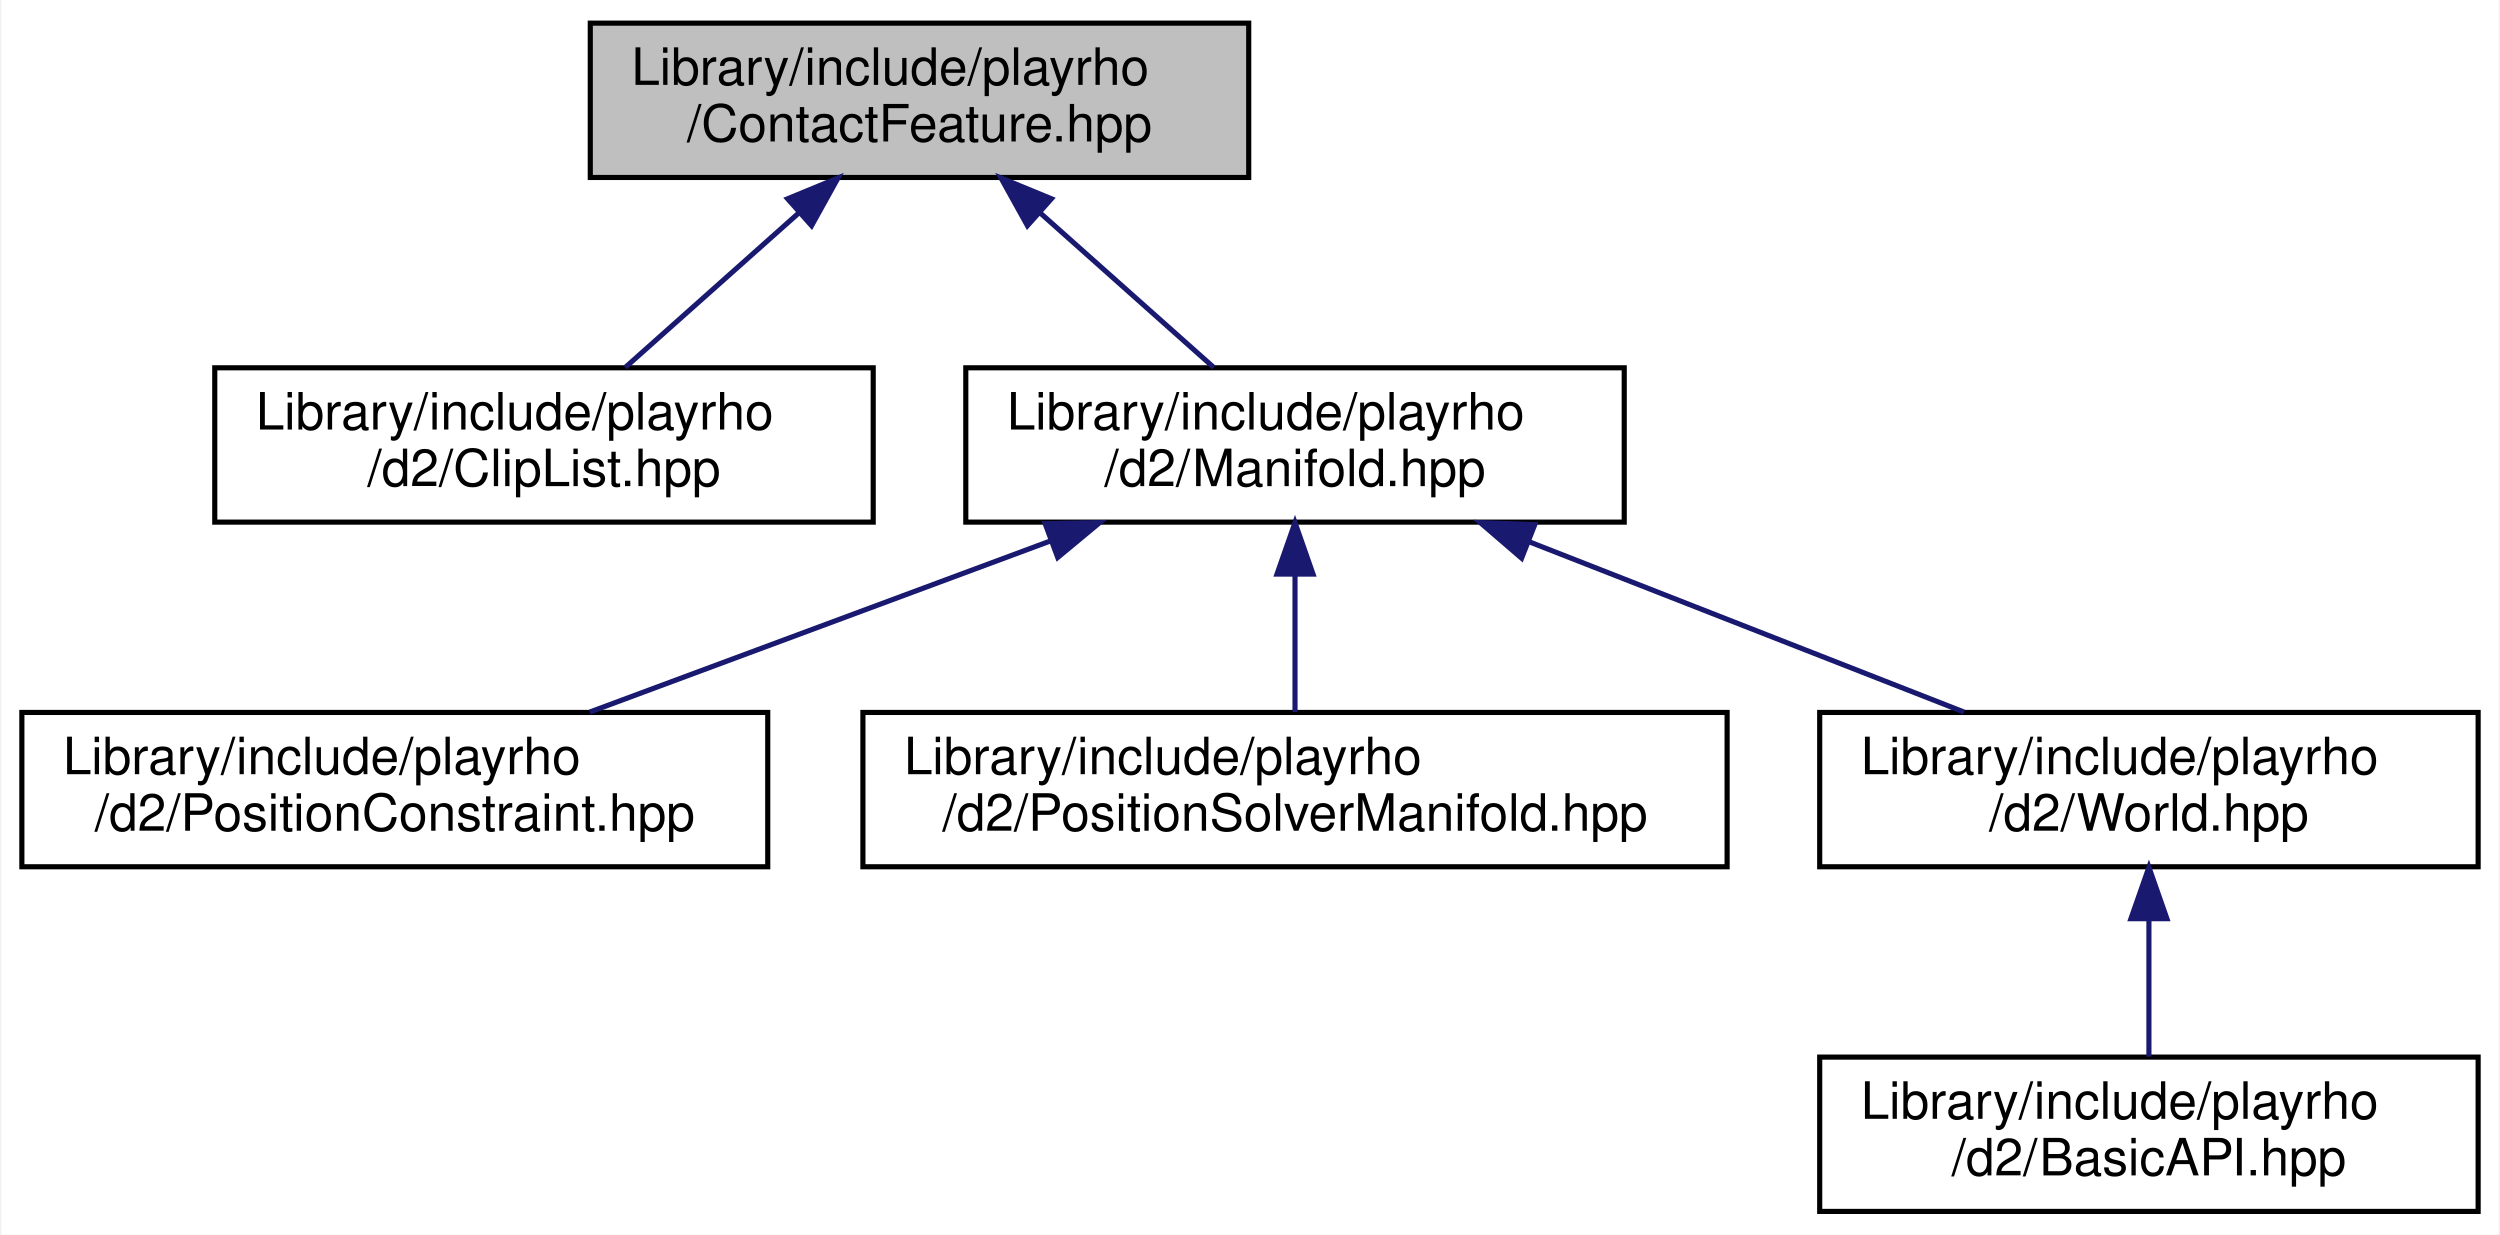
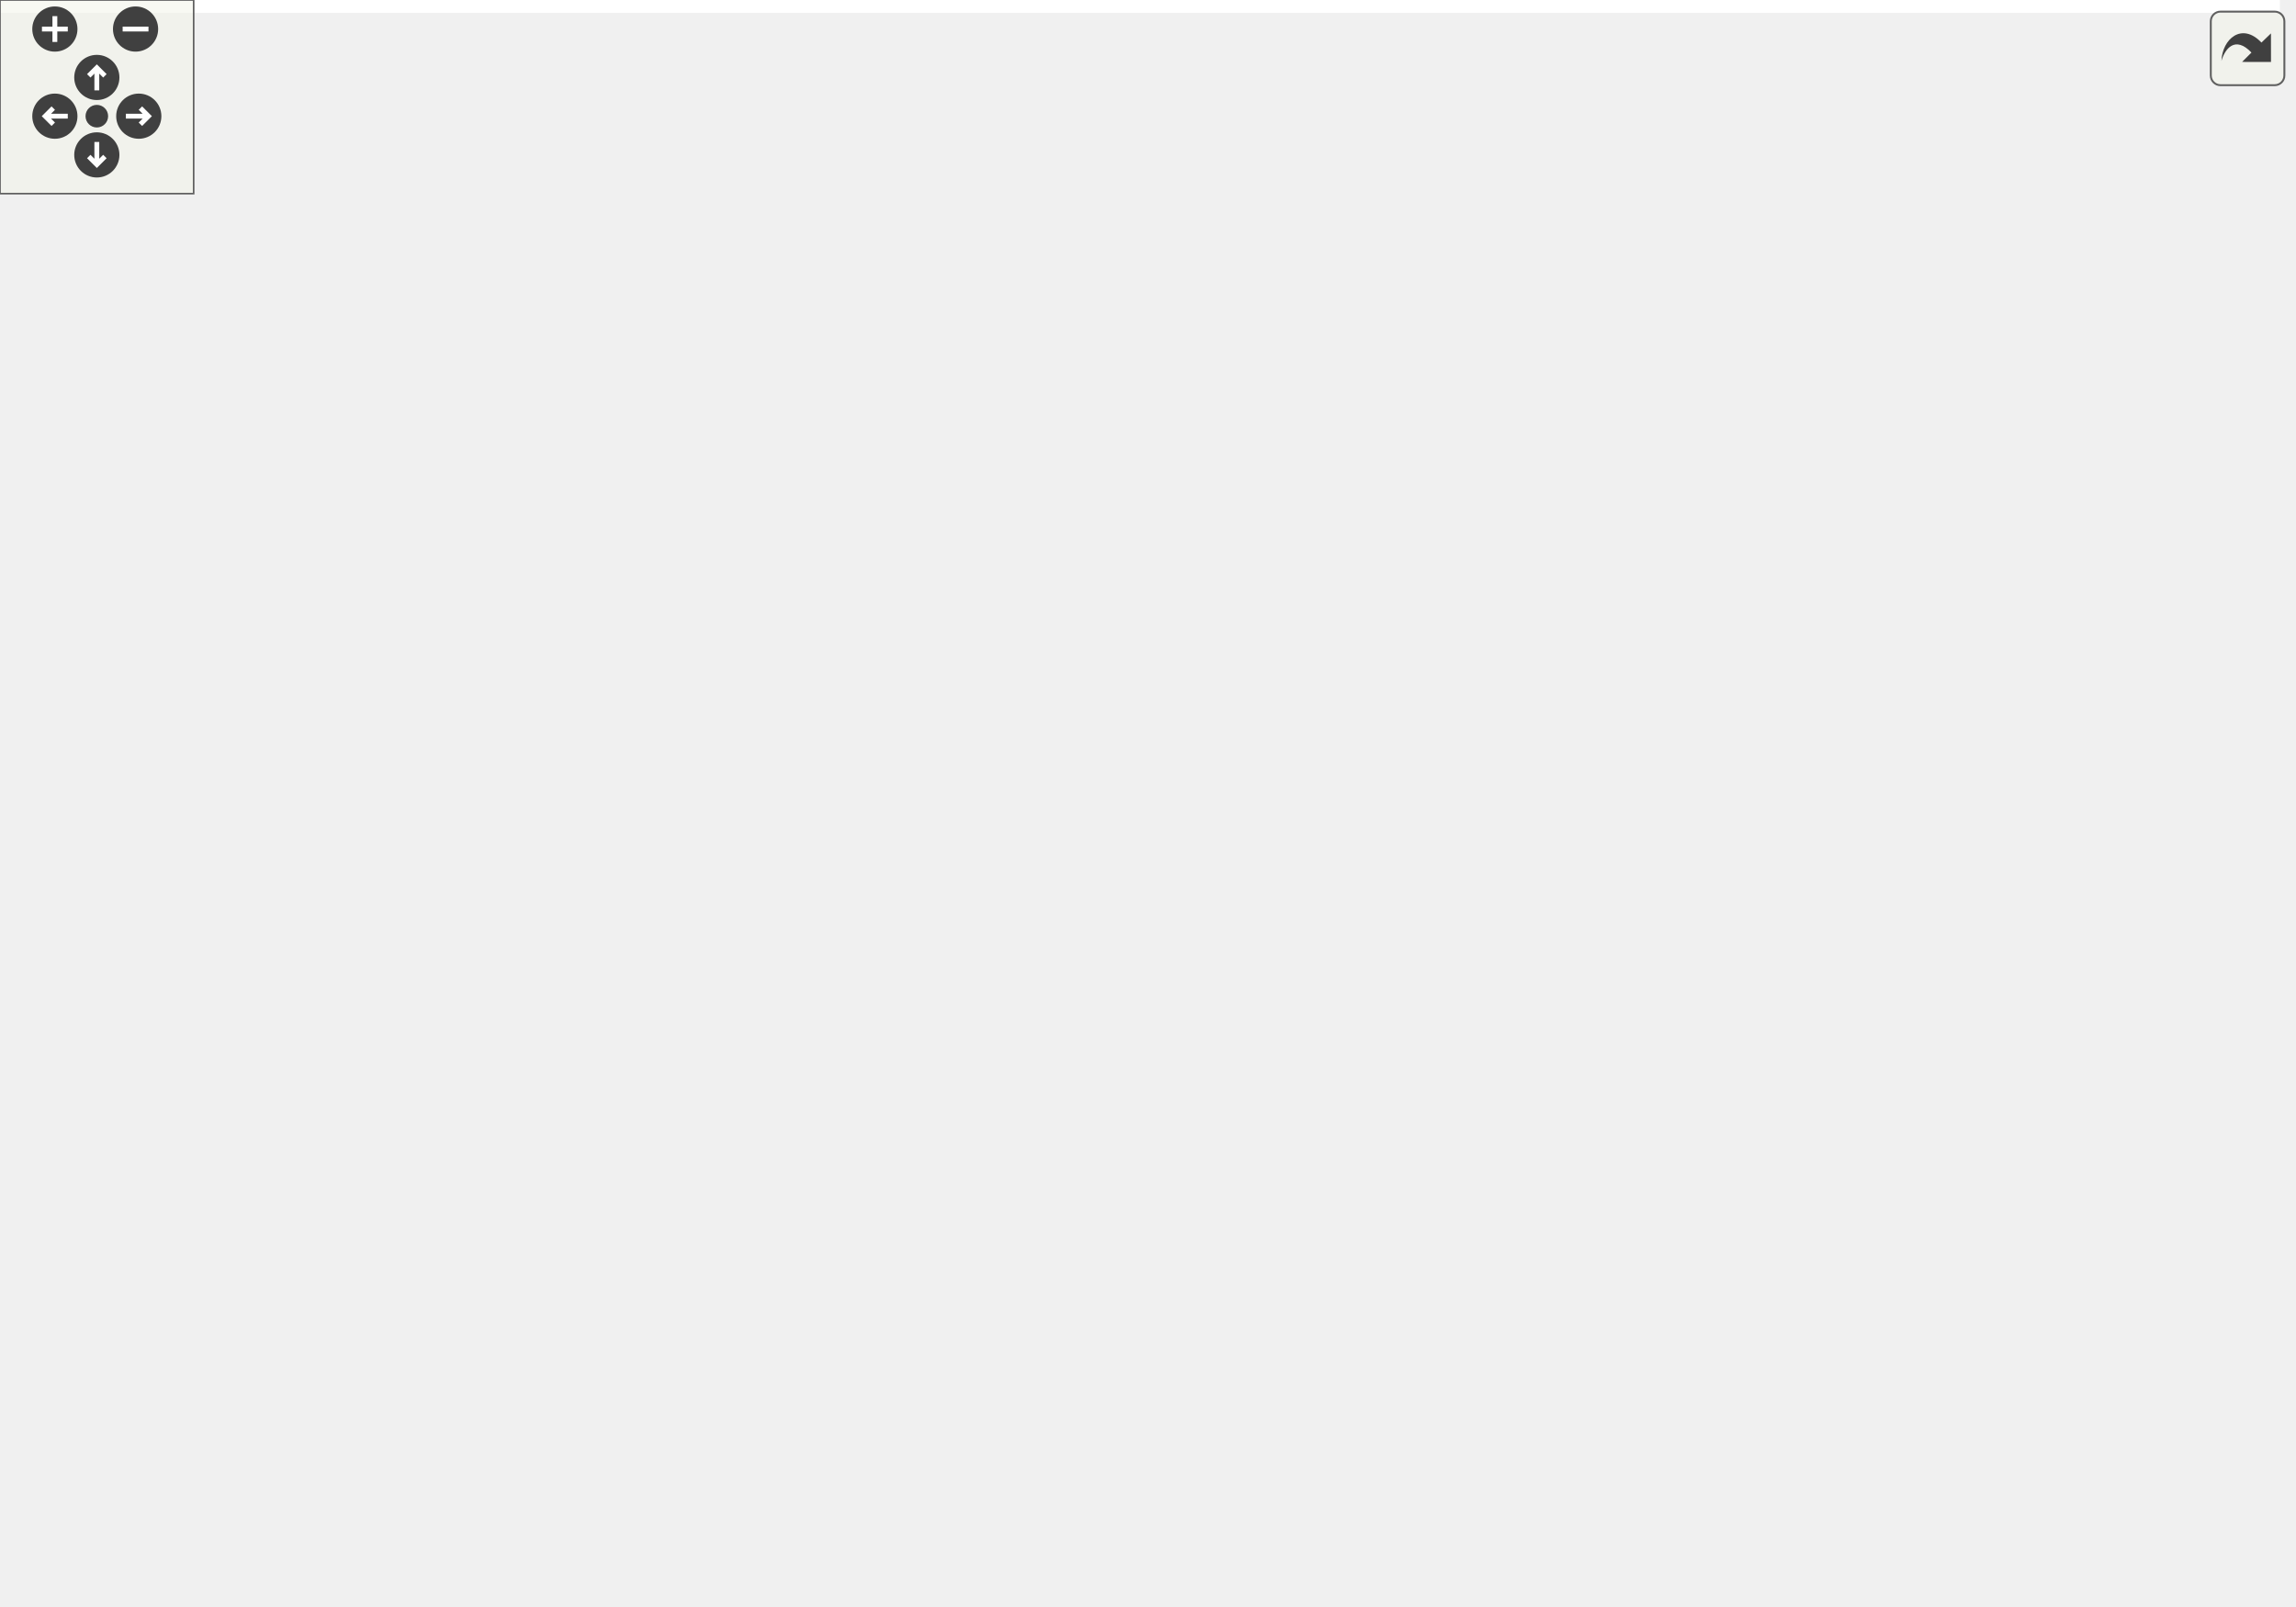
- <svg xmlns="http://www.w3.org/2000/svg" xmlns:xlink="http://www.w3.org/1999/xlink" width="486pt" height="240pt" viewBox="0.00 0.00 485.50 240.00">
-   <g id="graph0" class="graph" transform="scale(1 1) rotate(0) translate(4 236)">
-     <polygon fill="white" stroke="transparent" points="-4,4 -4,-236 481.5,-236 481.5,4 -4,4" />
-     <g id="node1" class="node">
-       <g id="a_node1">
-         <a xlink:title="Definition of the ContactFeature class and closely related code.">
-           <polygon fill="#bfbfbf" stroke="black" points="110.5,-201.5 110.5,-231.5 238.5,-231.5 238.5,-201.5 110.5,-201.5" />
-           <text text-anchor="start" x="118.5" y="-219.5" font-family="Helvetica,sans-Serif" font-size="10.00">Library/include/playrho</text>
-           <text text-anchor="middle" x="174.5" y="-208.5" font-family="Helvetica,sans-Serif" font-size="10.00">/ContactFeature.hpp</text>
-         </a>
-       </g>
-     </g>
-     <g id="node2" class="node">
-       <g id="a_node2">
-         <a xlink:href="ClipList_8hpp.html" target="_top" xlink:title="Structures and functions used for computing clip lists.">
-           <polygon fill="white" stroke="black" points="37.5,-134.5 37.5,-164.5 165.5,-164.5 165.5,-134.5 37.5,-134.5" />
-           <text text-anchor="start" x="45.5" y="-152.5" font-family="Helvetica,sans-Serif" font-size="10.00">Library/include/playrho</text>
-           <text text-anchor="middle" x="101.5" y="-141.5" font-family="Helvetica,sans-Serif" font-size="10.00">/d2/ClipList.hpp</text>
-         </a>
-       </g>
-     </g>
-     <g id="edge1" class="edge">
-       <path fill="none" stroke="midnightblue" d="M151.03,-194.6C140,-184.78 127.16,-173.34 117.31,-164.58" />
-       <polygon fill="midnightblue" stroke="midnightblue" points="148.86,-197.36 158.66,-201.4 153.52,-192.13 148.86,-197.36" />
-     </g>
-     <g id="node3" class="node">
-       <g id="a_node3">
-         <a xlink:href="Manifold_8hpp.html" target="_top" xlink:title="Definition of the Manifold class and closely related code.">
-           <polygon fill="white" stroke="black" points="183.5,-134.5 183.5,-164.5 311.5,-164.5 311.5,-134.5 183.5,-134.5" />
-           <text text-anchor="start" x="191.5" y="-152.5" font-family="Helvetica,sans-Serif" font-size="10.00">Library/include/playrho</text>
-           <text text-anchor="middle" x="247.5" y="-141.5" font-family="Helvetica,sans-Serif" font-size="10.00">/d2/Manifold.hpp</text>
-         </a>
-       </g>
-     </g>
-     <g id="edge2" class="edge">
-       <path fill="none" stroke="midnightblue" d="M197.97,-194.6C209,-184.78 221.84,-173.34 231.69,-164.58" />
-       <polygon fill="midnightblue" stroke="midnightblue" points="195.48,-192.13 190.34,-201.4 200.14,-197.36 195.48,-192.13" />
-     </g>
-     <g id="node4" class="node">
-       <g id="a_node4">
-         <a xlink:href="PositionConstraint_8hpp.html" target="_top" xlink:title="Definition of the PositionConstraint class and closely related code.">
-           <polygon fill="white" stroke="black" points="0,-67.5 0,-97.5 145,-97.5 145,-67.5 0,-67.5" />
-           <text text-anchor="start" x="8" y="-85.5" font-family="Helvetica,sans-Serif" font-size="10.00">Library/include/playrho</text>
-           <text text-anchor="middle" x="72.5" y="-74.5" font-family="Helvetica,sans-Serif" font-size="10.00">/d2/PositionConstraint.hpp</text>
-         </a>
-       </g>
-     </g>
-     <g id="edge3" class="edge">
-       <path fill="none" stroke="midnightblue" d="M199.9,-130.82C171.77,-120.37 136.64,-107.32 110.4,-97.58" />
-       <polygon fill="midnightblue" stroke="midnightblue" points="198.93,-134.2 209.53,-134.4 201.37,-127.63 198.93,-134.2" />
-     </g>
-     <g id="node5" class="node">
-       <g id="a_node5">
-         <a xlink:href="PositionSolverManifold_8hpp.html" target="_top" xlink:title="Definition of the PositionSolverManifold class and closely related code.">
-           <polygon fill="white" stroke="black" points="163.5,-67.5 163.5,-97.5 331.5,-97.5 331.5,-67.5 163.5,-67.5" />
-           <text text-anchor="start" x="171.5" y="-85.5" font-family="Helvetica,sans-Serif" font-size="10.00">Library/include/playrho</text>
-           <text text-anchor="middle" x="247.5" y="-74.5" font-family="Helvetica,sans-Serif" font-size="10.00">/d2/PositionSolverManifold.hpp</text>
-         </a>
-       </g>
-     </g>
-     <g id="edge4" class="edge">
-       <path fill="none" stroke="midnightblue" d="M247.5,-124.11C247.5,-115.15 247.5,-105.32 247.5,-97.58" />
-       <polygon fill="midnightblue" stroke="midnightblue" points="244,-124.4 247.5,-134.4 251,-124.4 244,-124.4" />
-     </g>
-     <g id="node6" class="node">
-       <g id="a_node6">
-         <a xlink:href="World_8hpp.html" target="_top" xlink:title="Definitions of the World class and closely related code.">
-           <polygon fill="white" stroke="black" points="349.5,-67.5 349.5,-97.5 477.5,-97.5 477.5,-67.5 349.5,-67.5" />
-           <text text-anchor="start" x="357.5" y="-85.5" font-family="Helvetica,sans-Serif" font-size="10.00">Library/include/playrho</text>
-           <text text-anchor="middle" x="413.5" y="-74.5" font-family="Helvetica,sans-Serif" font-size="10.00">/d2/World.hpp</text>
-         </a>
-       </g>
-     </g>
-     <g id="edge5" class="edge">
-       <path fill="none" stroke="midnightblue" d="M293.01,-130.68C319.63,-120.26 352.77,-107.28 377.55,-97.58" />
-       <polygon fill="midnightblue" stroke="midnightblue" points="291.55,-127.49 283.52,-134.4 294.11,-134.01 291.55,-127.49" />
-     </g>
-     <g id="node7" class="node">
-       <g id="a_node7">
-         <a xlink:href="BasicAPI_8hpp.html" target="_top" xlink:title="Basic API include file to pull in at once most headers used.">
-           <polygon fill="white" stroke="black" points="349.5,-0.5 349.5,-30.5 477.5,-30.5 477.5,-0.5 349.5,-0.5" />
-           <text text-anchor="start" x="357.5" y="-18.5" font-family="Helvetica,sans-Serif" font-size="10.00">Library/include/playrho</text>
-           <text text-anchor="middle" x="413.5" y="-7.5" font-family="Helvetica,sans-Serif" font-size="10.00">/d2/BasicAPI.hpp</text>
-         </a>
-       </g>
-     </g>
-     <g id="edge6" class="edge">
-       <path fill="none" stroke="midnightblue" d="M413.5,-57.11C413.5,-48.15 413.5,-38.32 413.5,-30.58" />
-       <polygon fill="midnightblue" stroke="midnightblue" points="410,-57.4 413.5,-67.4 417,-57.4 410,-57.4" />
+ <svg xmlns="http://www.w3.org/2000/svg" xmlns:xlink="http://www.w3.org/1999/xlink" id="main" version="1.1" xml:space="preserve">
+   <style type="text/css">
+ .edge:hover path { stroke: red; }
+ .edge:hover polygon { stroke: red; fill: red; }
+ </style>
+   <defs>
+     <circle id="rim" cx="0" cy="0" r="7" />
+     <circle id="rim2" cx="0" cy="0" r="3.5" />
+     <g id="zoomPlus">
+       <use xlink:href="#rim" fill="#404040">
+         <set attributeName="fill" to="#808080" begin="zoomplus.mouseover" end="zoomplus.mouseout" />
+       </use>
+       <path d="M-4,0h8M0,-4v8" fill="none" stroke="white" stroke-width="1.5" pointer-events="none" />
+     </g>
+     <g id="zoomMin">
+       <use xlink:href="#rim" fill="#404040">
+         <set attributeName="fill" to="#808080" begin="zoomminus.mouseover" end="zoomminus.mouseout" />
+       </use>
+       <path d="M-4,0h8" fill="none" stroke="white" stroke-width="1.5" pointer-events="none" />
+     </g>
+     <g id="dirArrow">
+       <path fill="none" stroke="white" stroke-width="1.5" d="M0,-3.0v7 M-2.5,-0.5L0,-3.0L2.5,-0.5" />
+     </g>
+     <g id="resetDef">
+       <use xlink:href="#rim2" fill="#404040">
+         <set attributeName="fill" to="#808080" begin="reset.mouseover" end="reset.mouseout" />
+       </use>
+     </g>
+   </defs>
+   <svg id="graph" class="graph">
+     <g id="viewport">
+       <polygon fill="white" stroke="transparent" points="-4,4 -4,-437 706.37,-437 706.37,4 -4,4" />
+       <g id="node1" class="node">
+         <g id="a_node1">
+           <a xlink:title="Definition of the ContactFeature class and closely related code.">
+             <polygon fill="#bfbfbf" stroke="black" points="205.37,-402.5 205.37,-432.5 333.37,-432.5 333.37,-402.5 205.37,-402.5" />
+             <text text-anchor="start" x="213.37" y="-420.5" font-family="Helvetica,sans-Serif" font-size="10.00">Library/include/playrho</text>
+             <text text-anchor="middle" x="269.37" y="-409.5" font-family="Helvetica,sans-Serif" font-size="10.00">/ContactFeature.hpp</text>
+           </a>
+         </g>
+       </g>
+       <g id="node2" class="node">
+         <g id="a_node2">
+           <a xlink:href="ClipList_8hpp.html" target="_top" xlink:title="Structures and functions used for computing clip lists.">
+             <polygon fill="white" stroke="black" points="132.37,-335.5 132.37,-365.5 260.37,-365.5 260.37,-335.5 132.37,-335.5" />
+             <text text-anchor="start" x="140.37" y="-353.5" font-family="Helvetica,sans-Serif" font-size="10.00">Library/include/playrho</text>
+             <text text-anchor="middle" x="196.37" y="-342.5" font-family="Helvetica,sans-Serif" font-size="10.00">/d2/ClipList.hpp</text>
+           </a>
+         </g>
+       </g>
+       <g id="edge1" class="edge">
+         <path fill="none" stroke="midnightblue" d="M245.9,-395.6C234.87,-385.78 222.03,-374.34 212.18,-365.58" />
+         <polygon fill="midnightblue" stroke="midnightblue" points="243.73,-398.36 253.53,-402.4 248.39,-393.13 243.73,-398.36" />
+       </g>
+       <g id="node3" class="node">
+         <g id="a_node3">
+           <a xlink:href="Manifold_8hpp.html" target="_top" xlink:title="Definition of the Manifold class and closely related code.">
+             <polygon fill="white" stroke="black" points="278.37,-335.5 278.37,-365.5 406.37,-365.5 406.37,-335.5 278.37,-335.5" />
+             <text text-anchor="start" x="286.37" y="-353.5" font-family="Helvetica,sans-Serif" font-size="10.00">Library/include/playrho</text>
+             <text text-anchor="middle" x="342.37" y="-342.5" font-family="Helvetica,sans-Serif" font-size="10.00">/d2/Manifold.hpp</text>
+           </a>
+         </g>
+       </g>
+       <g id="edge2" class="edge">
+         <path fill="none" stroke="midnightblue" d="M292.84,-395.6C303.87,-385.78 316.71,-374.34 326.56,-365.58" />
+         <polygon fill="midnightblue" stroke="midnightblue" points="290.35,-393.13 285.21,-402.4 295.01,-398.36 290.35,-393.13" />
+       </g>
+       <g id="node4" class="node">
+         <g id="a_node4">
+           <a xlink:href="ContactManifoldFunction_8hpp.html" target="_top" xlink:title="Definition of the ContactManifoldFunction type alias.">
+             <polygon fill="white" stroke="black" points="44.87,-268.5 44.87,-298.5 221.87,-298.5 221.87,-268.5 44.87,-268.5" />
+             <text text-anchor="start" x="52.87" y="-286.5" font-family="Helvetica,sans-Serif" font-size="10.00">Library/include/playrho</text>
+             <text text-anchor="middle" x="133.37" y="-275.5" font-family="Helvetica,sans-Serif" font-size="10.00">/d2/ContactManifoldFunction.hpp</text>
+           </a>
+         </g>
+       </g>
+       <g id="edge3" class="edge">
+         <path fill="none" stroke="midnightblue" d="M287.53,-332.44C253.65,-321.91 210.7,-308.55 178.74,-298.61" />
+         <polygon fill="midnightblue" stroke="midnightblue" points="286.69,-335.85 297.28,-335.48 288.77,-329.16 286.69,-335.85" />
+       </g>
+       <g id="node6" class="node">
+         <g id="a_node6">
+           <a xlink:href="WorldConcept_8hpp.html" target="_top" xlink:title="Definition of the internal WorldConcept interface class.">
+             <polygon fill="white" stroke="black" points="160.37,-201.5 160.37,-231.5 314.37,-231.5 314.37,-201.5 160.37,-201.5" />
+             <text text-anchor="start" x="168.37" y="-219.5" font-family="Helvetica,sans-Serif" font-size="10.00">Library/include/playrho</text>
+             <text text-anchor="middle" x="237.37" y="-208.5" font-family="Helvetica,sans-Serif" font-size="10.00">/d2/detail/WorldConcept.hpp</text>
+           </a>
+         </g>
+       </g>
+       <g id="edge11" class="edge">
+         <path fill="none" stroke="midnightblue" d="M324.9,-327.54C303.2,-300.25 266.79,-254.48 248.53,-231.52" />
+         <polygon fill="midnightblue" stroke="midnightblue" points="322.17,-329.73 331.13,-335.37 327.65,-325.37 322.17,-329.73" />
+       </g>
+       <g id="node8" class="node">
+         <g id="a_node8">
+           <a xlink:href="World_8hpp.html" target="_top" xlink:title="Definitions of the World class and closely related code.">
+             <polygon fill="white" stroke="black" points="156.37,-67.5 156.37,-97.5 284.37,-97.5 284.37,-67.5 156.37,-67.5" />
+             <text text-anchor="start" x="164.37" y="-85.5" font-family="Helvetica,sans-Serif" font-size="10.00">Library/include/playrho</text>
+             <text text-anchor="middle" x="220.37" y="-74.5" font-family="Helvetica,sans-Serif" font-size="10.00">/d2/World.hpp</text>
+           </a>
+         </g>
+       </g>
+       <g id="edge14" class="edge">
+         <path fill="none" stroke="midnightblue" d="M343.41,-325.18C343.8,-294.8 341.43,-241.86 323.37,-201 303.96,-157.08 262.15,-117.72 238.2,-97.62" />
+         <polygon fill="midnightblue" stroke="midnightblue" points="339.91,-325.2 343.17,-335.28 346.91,-325.37 339.91,-325.2" />
+       </g>
+       <g id="node10" class="node">
+         <g id="a_node10">
+           <a xlink:href="PositionConstraint_8hpp.html" target="_top" xlink:title="Definition of the PositionConstraint class and closely related code.">
+             <polygon fill="white" stroke="black" points="370.87,-268.5 370.87,-298.5 515.87,-298.5 515.87,-268.5 370.87,-268.5" />
+             <text text-anchor="start" x="378.87" y="-286.5" font-family="Helvetica,sans-Serif" font-size="10.00">Library/include/playrho</text>
+             <text text-anchor="middle" x="443.37" y="-275.5" font-family="Helvetica,sans-Serif" font-size="10.00">/d2/PositionConstraint.hpp</text>
+           </a>
+         </g>
+       </g>
+       <g id="edge12" class="edge">
+         <path fill="none" stroke="midnightblue" d="M373.08,-329.73C388.71,-319.68 407.34,-307.68 421.5,-298.58" />
+         <polygon fill="midnightblue" stroke="midnightblue" points="370.8,-327.04 364.29,-335.4 374.59,-332.93 370.8,-327.04" />
+       </g>
+       <g id="node11" class="node">
+         <g id="a_node11">
+           <a xlink:href="PositionSolverManifold_8hpp.html" target="_top" xlink:title="Definition of the PositionSolverManifold class and closely related code.">
+             <polygon fill="white" stroke="black" points="534.37,-268.5 534.37,-298.5 702.37,-298.5 702.37,-268.5 534.37,-268.5" />
+             <text text-anchor="start" x="542.37" y="-286.5" font-family="Helvetica,sans-Serif" font-size="10.00">Library/include/playrho</text>
+             <text text-anchor="middle" x="618.37" y="-275.5" font-family="Helvetica,sans-Serif" font-size="10.00">/d2/PositionSolverManifold.hpp</text>
+           </a>
+         </g>
+       </g>
+       <g id="edge13" class="edge">
+         <path fill="none" stroke="midnightblue" d="M411.93,-333.12C457.09,-322.48 515.35,-308.76 558.45,-298.61" />
+         <polygon fill="midnightblue" stroke="midnightblue" points="410.85,-329.78 401.92,-335.48 412.45,-336.59 410.85,-329.78" />
+       </g>
+       <g id="node5" class="node">
+         <g id="a_node5">
+           <a xlink:href="AabbTreeWorld_8hpp.html" target="_top" xlink:title="Declarations of the AabbTreeWorld class.">
+             <polygon fill="white" stroke="black" points="14.37,-201.5 14.37,-231.5 142.37,-231.5 142.37,-201.5 14.37,-201.5" />
+             <text text-anchor="start" x="22.37" y="-219.5" font-family="Helvetica,sans-Serif" font-size="10.00">Library/include/playrho</text>
+             <text text-anchor="middle" x="78.37" y="-208.5" font-family="Helvetica,sans-Serif" font-size="10.00">/d2/AabbTreeWorld.hpp</text>
+           </a>
+         </g>
+       </g>
+       <g id="edge4" class="edge">
+         <path fill="none" stroke="midnightblue" d="M114.95,-260.74C106.82,-251.12 97.48,-240.09 90.28,-231.58" />
+         <polygon fill="midnightblue" stroke="midnightblue" points="112.3,-263.02 121.44,-268.4 117.65,-258.5 112.3,-263.02" />
+       </g>
+       <g id="edge5" class="edge">
+         <path fill="none" stroke="midnightblue" d="M164.55,-263.02C180.73,-252.9 200.14,-240.77 214.85,-231.58" />
+         <polygon fill="midnightblue" stroke="midnightblue" points="162.56,-260.13 155.94,-268.4 166.27,-266.06 162.56,-260.13" />
+       </g>
+       <g id="edge10" class="edge">
+         <path fill="none" stroke="midnightblue" d="M46.34,-264.37C30.2,-257 15.31,-246.61 5.37,-232 -2.38,-220.61 -0.61,-213.41 5.37,-201 33.33,-142.94 103.49,-112.45 156.12,-97.23" />
+         <polygon fill="midnightblue" stroke="midnightblue" points="45.38,-267.77 55.96,-268.38 48.08,-261.31 45.38,-267.77" />
+       </g>
+       <g id="node7" class="node">
+         <g id="a_node7">
+           <a xlink:href="WorldModel_8hpp.html" target="_top" xlink:title="Definitions of the WorldModel class and closely related code.">
+             <polygon fill="white" stroke="black" points="98.37,-134.5 98.37,-164.5 242.37,-164.5 242.37,-134.5 98.37,-134.5" />
+             <text text-anchor="start" x="106.37" y="-152.5" font-family="Helvetica,sans-Serif" font-size="10.00">Library/include/playrho</text>
+             <text text-anchor="middle" x="170.37" y="-141.5" font-family="Helvetica,sans-Serif" font-size="10.00">/d2/detail/WorldModel.hpp</text>
+           </a>
+         </g>
+       </g>
+       <g id="edge6" class="edge">
+         <path fill="none" stroke="midnightblue" d="M215.53,-194.31C205.48,-184.56 193.83,-173.26 184.88,-164.58" />
+         <polygon fill="midnightblue" stroke="midnightblue" points="213.22,-196.94 222.83,-201.4 218.09,-191.92 213.22,-196.94" />
+       </g>
+       <g id="edge9" class="edge">
+         <path fill="none" stroke="midnightblue" d="M247.01,-191.6C252.28,-175.2 256.75,-153.04 251.37,-134 247.57,-120.54 239.06,-107.12 231.91,-97.51" />
+         <polygon fill="midnightblue" stroke="midnightblue" points="243.55,-190.86 243.52,-201.46 250.15,-193.2 243.55,-190.86" />
+       </g>
+       <g id="edge7" class="edge">
+         <path fill="none" stroke="midnightblue" d="M187.33,-126.45C194.68,-116.9 203.06,-106 209.54,-97.58" />
+         <polygon fill="midnightblue" stroke="midnightblue" points="184.54,-124.34 181.22,-134.4 190.09,-128.6 184.54,-124.34" />
+       </g>
+       <g id="node9" class="node">
+         <g id="a_node9">
+           <a xlink:href="BasicAPI_8hpp.html" target="_top" xlink:title="Basic API include file to pull in at once most headers used.">
+             <polygon fill="white" stroke="black" points="156.37,-0.5 156.37,-30.5 284.37,-30.5 284.37,-0.5 156.37,-0.5" />
+             <text text-anchor="start" x="164.37" y="-18.5" font-family="Helvetica,sans-Serif" font-size="10.00">Library/include/playrho</text>
+             <text text-anchor="middle" x="220.37" y="-7.5" font-family="Helvetica,sans-Serif" font-size="10.00">/d2/BasicAPI.hpp</text>
+           </a>
+         </g>
+       </g>
+       <g id="edge8" class="edge">
+         <path fill="none" stroke="midnightblue" d="M220.37,-57.11C220.37,-48.15 220.37,-38.32 220.37,-30.58" />
+         <polygon fill="midnightblue" stroke="midnightblue" points="216.87,-57.4 220.37,-67.4 223.87,-57.4 216.87,-57.4" />
+       </g>
+     </g>
+   </svg>
+   <g id="navigator" transform="translate(0 0)" fill="#404254">
+     <rect fill="#f2f5e9" fill-opacity="0.5" stroke="#606060" stroke-width=".5" x="0" y="0" width="60" height="60" />
+     <use id="zoomplus" xlink:href="#zoomPlus" x="17" y="9" />
+     <use id="zoomminus" xlink:href="#zoomMin" x="42" y="9" />
+     <use id="reset" xlink:href="#resetDef" x="30" y="36" />
+     <g id="arrowUp" xlink:href="#dirArrow" transform="translate(30 24)">
+       <use xlink:href="#rim" fill="#404040">
+         <set attributeName="fill" to="#808080" begin="arrowUp.mouseover" end="arrowUp.mouseout" />
+       </use>
+       <path fill="none" stroke="white" stroke-width="1.5" d="M0,-3.0v7 M-2.5,-0.5L0,-3.0L2.5,-0.5" />
+     </g>
+     <g id="arrowRight" xlink:href="#dirArrow" transform="rotate(90) translate(36 -43)">
+       <use xlink:href="#rim" fill="#404040">
+         <set attributeName="fill" to="#808080" begin="arrowRight.mouseover" end="arrowRight.mouseout" />
+       </use>
+       <path fill="none" stroke="white" stroke-width="1.5" d="M0,-3.0v7 M-2.5,-0.5L0,-3.0L2.5,-0.5" />
+     </g>
+     <g id="arrowDown" xlink:href="#dirArrow" transform="rotate(180) translate(-30 -48)">
+       <use xlink:href="#rim" fill="#404040">
+         <set attributeName="fill" to="#808080" begin="arrowDown.mouseover" end="arrowDown.mouseout" />
+       </use>
+       <path fill="none" stroke="white" stroke-width="1.5" d="M0,-3.0v7 M-2.5,-0.5L0,-3.0L2.5,-0.5" />
+     </g>
+     <g id="arrowLeft" xlink:href="#dirArrow" transform="rotate(270) translate(-36 17)">
+       <use xlink:href="#rim" fill="#404040">
+         <set attributeName="fill" to="#808080" begin="arrowLeft.mouseover" end="arrowLeft.mouseout" />
+       </use>
+       <path fill="none" stroke="white" stroke-width="1.5" d="M0,-3.0v7 M-2.5,-0.5L0,-3.0L2.5,-0.5" />
    </g>
  </g>
+   <svg viewBox="0 0 15 15" width="100%" height="30px" preserveAspectRatio="xMaxYMin meet">
+     <g id="arrow_out" transform="scale(0.3 0.3)">
+       <a xlink:href="ContactFeature_8hpp__dep__incl_org.svg" target="_base">
+         <rect id="button" ry="5" rx="5" y="6" x="6" height="38" width="38" fill="#f2f5e9" fill-opacity="0.5" stroke="#606060" stroke-width="1.0" />
+         <path id="arrow" d="M 11.5,31.437 C 11.94,20.098 22.043,11.323 32.159,21.979 L 37.069,17.246 C 37.069,17.246 37.088,32 37.088,32 L 22.16,31.978 C 22.16,31.978 26.998,27.14 26.998,27.14 C 18.529,18.264 13.292,25.23 11.5,31.437 z" style="fill:#404040;" />
+       </a>
+     </g>
+   </svg>
</svg>
